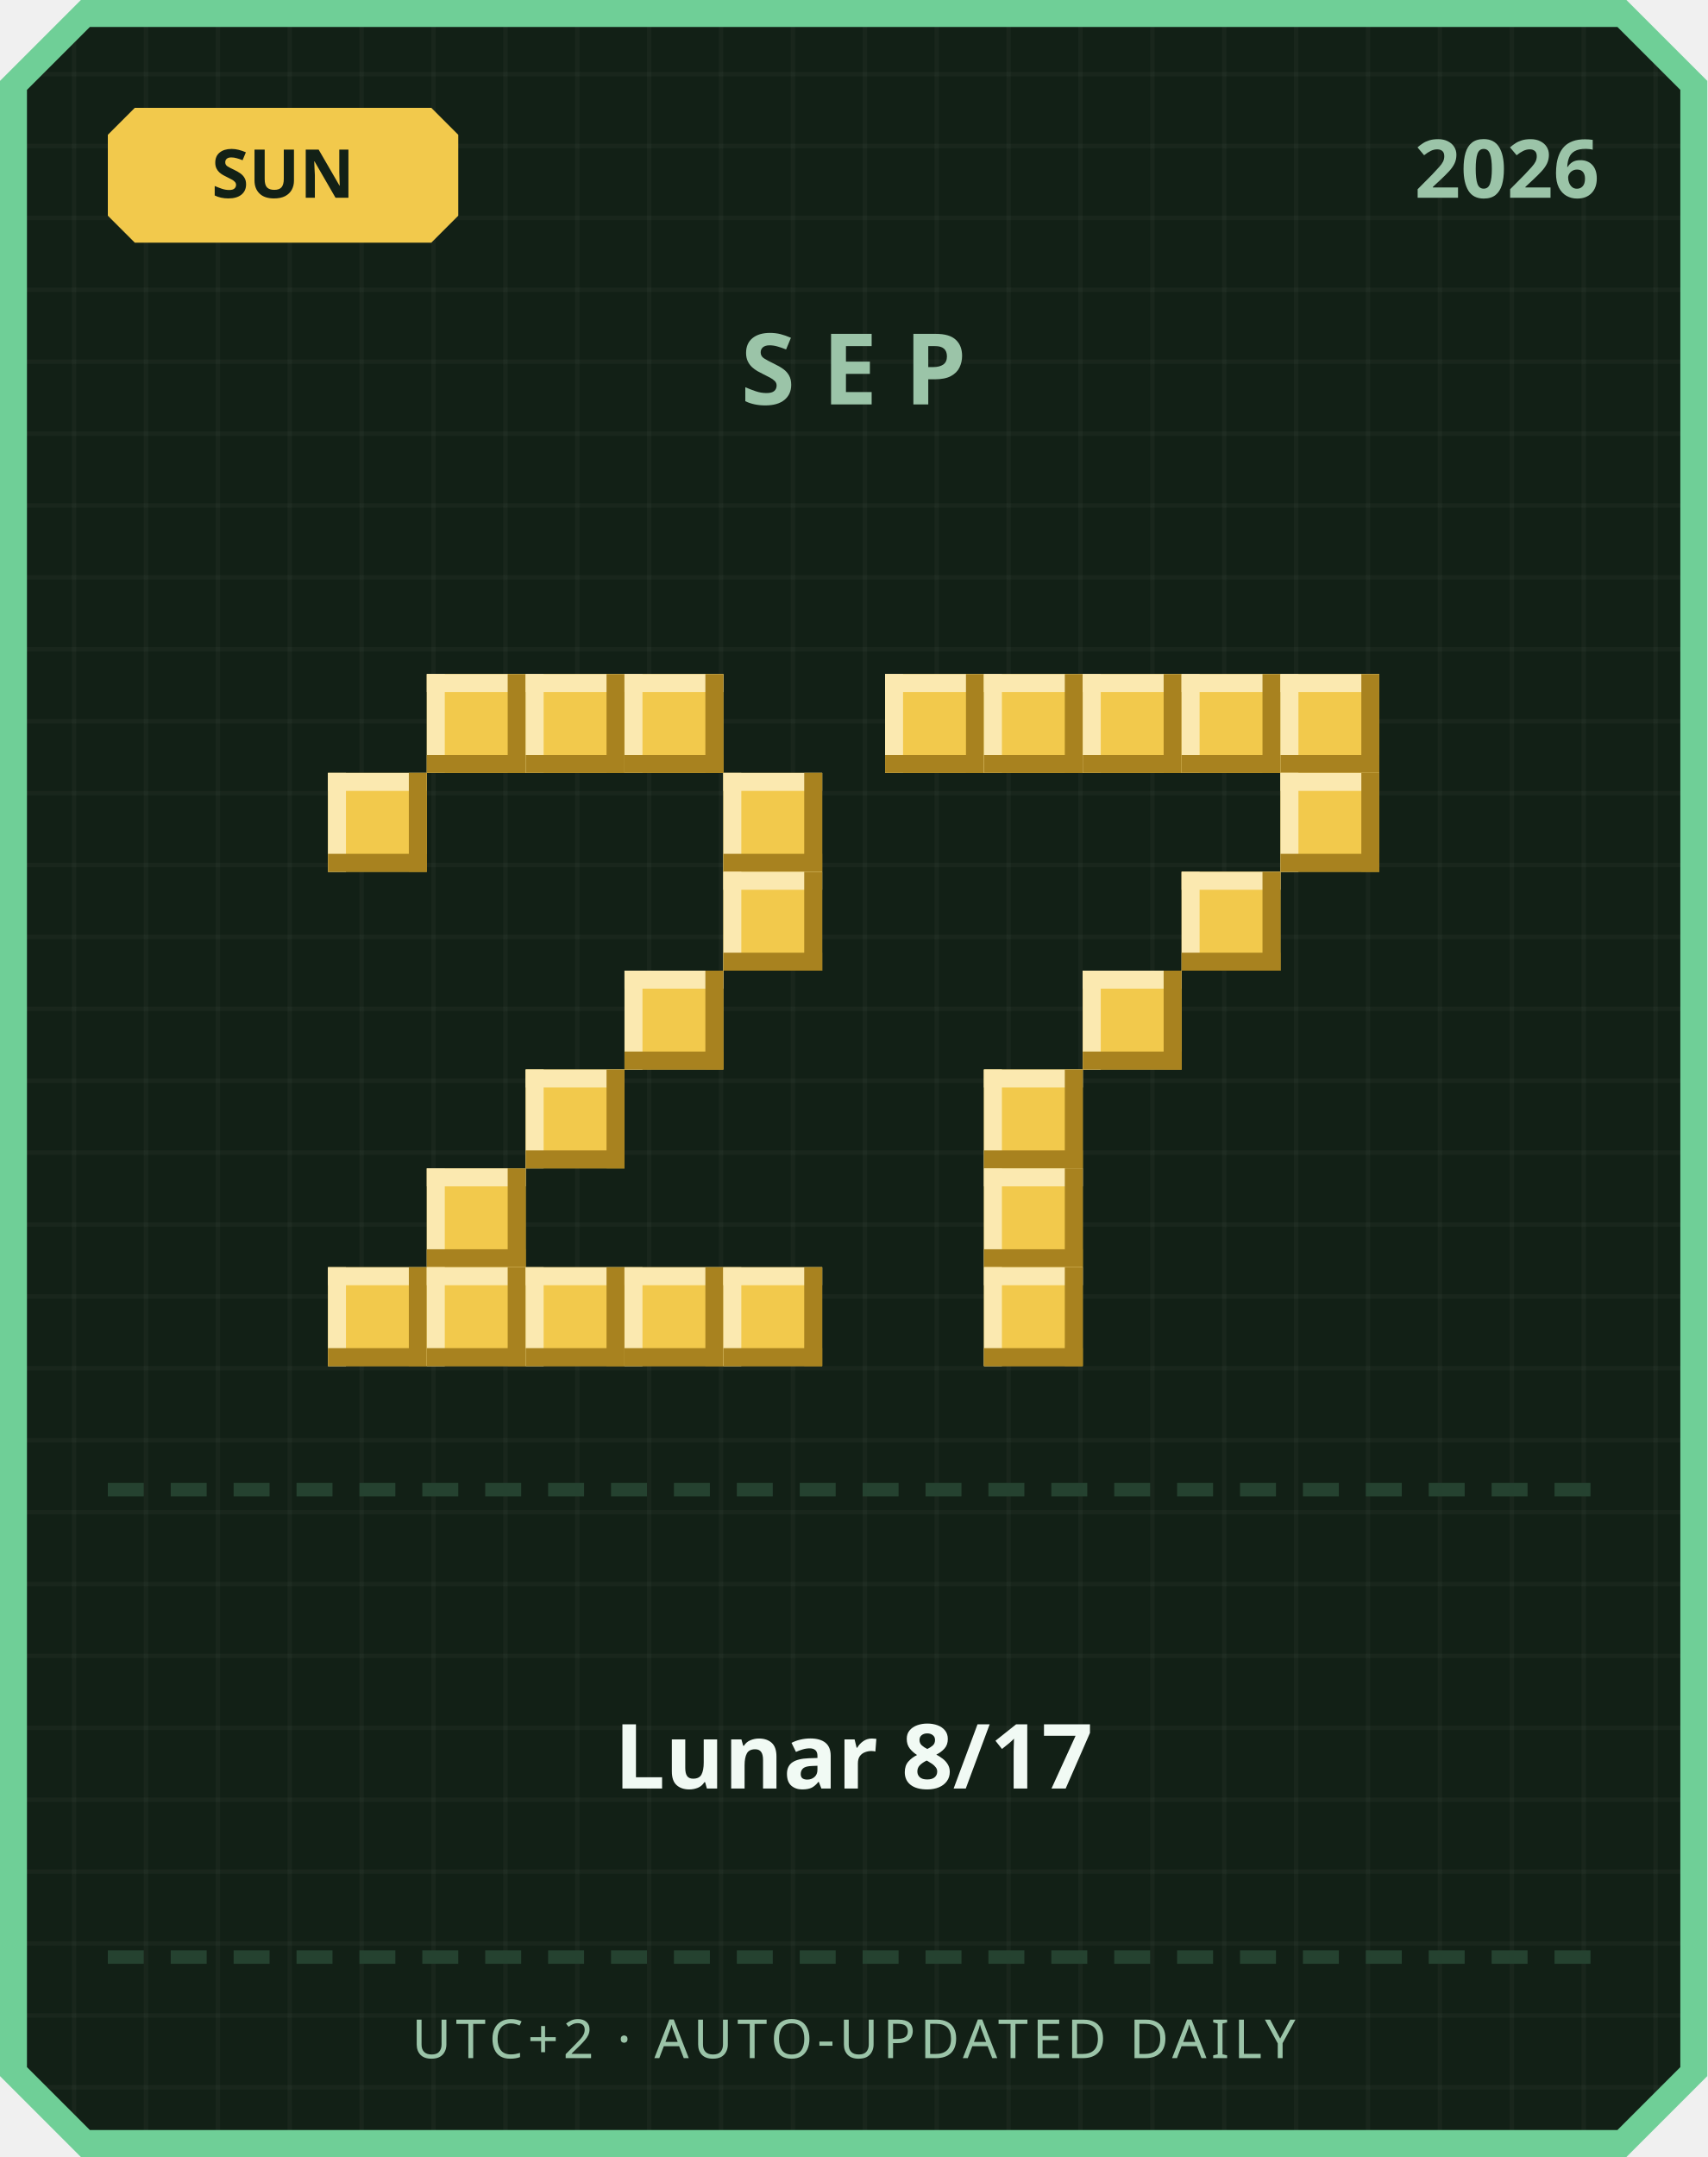
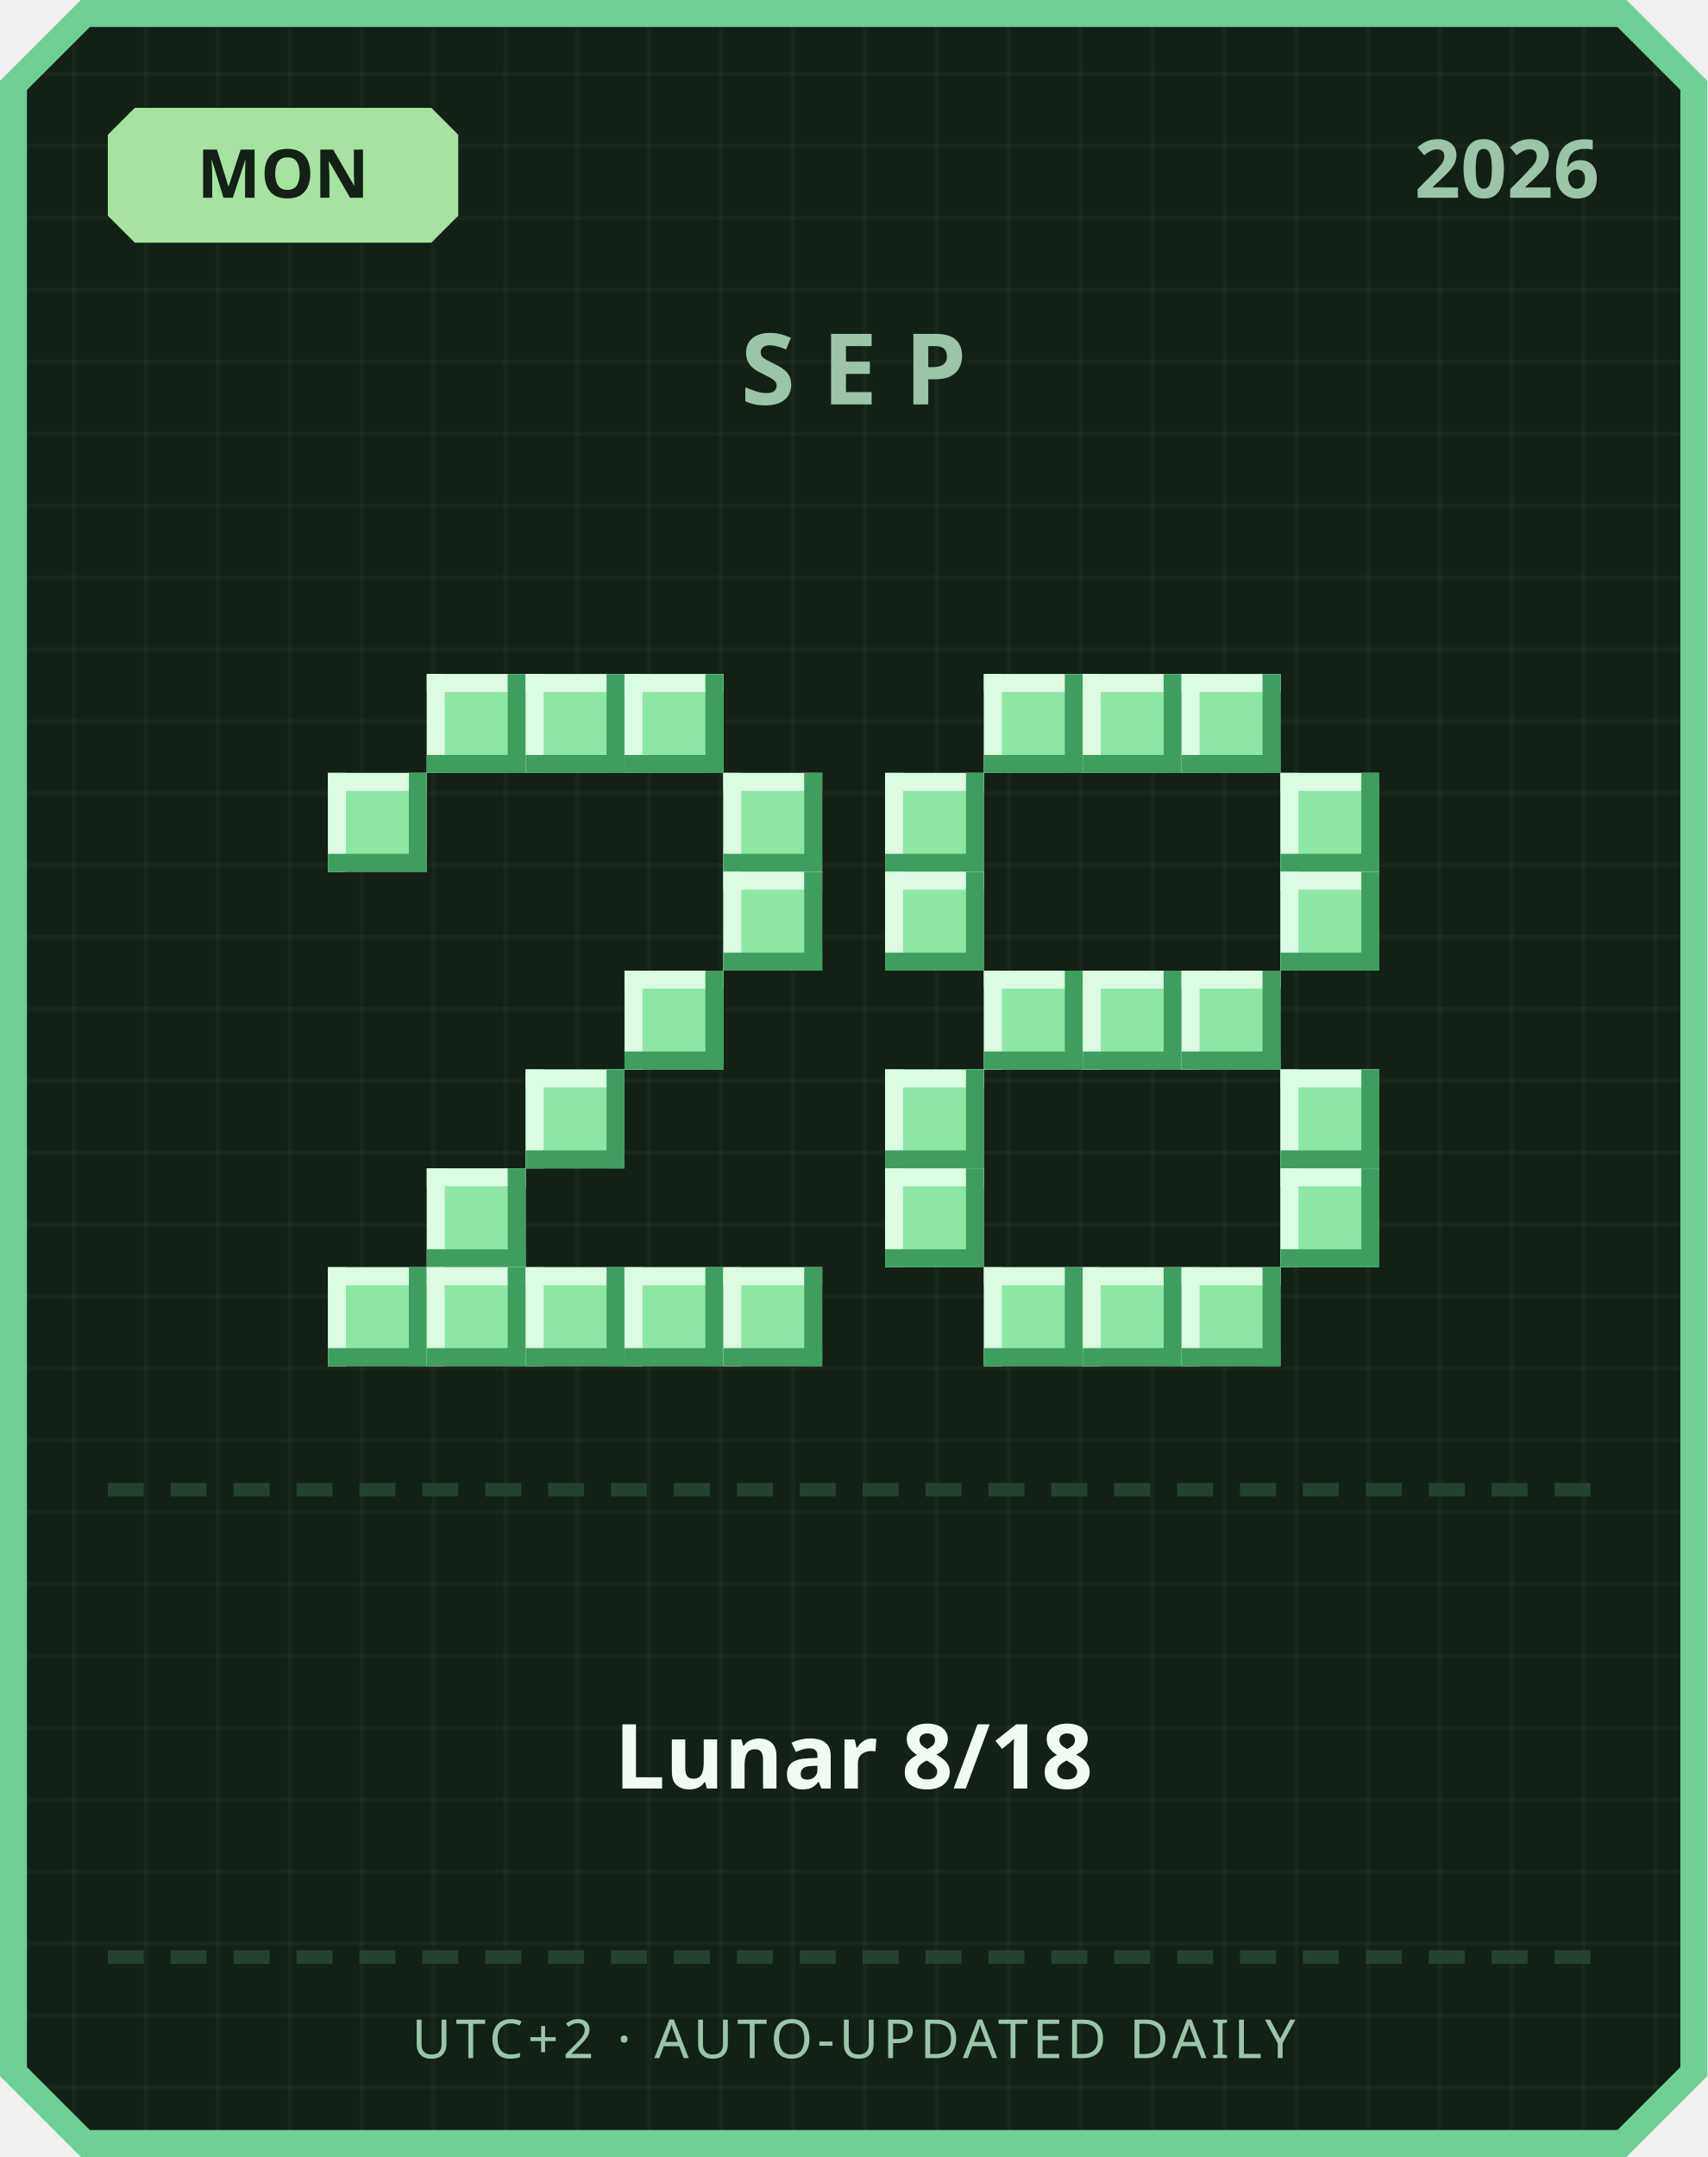
<svg xmlns="http://www.w3.org/2000/svg" width="380" height="480" viewBox="0 0 380 480">
  <defs>
    <pattern id="grid" width="16" height="16" patternUnits="userSpaceOnUse">
      <rect width="16" height="16" fill="#122016" />
      <rect width="1" height="16" fill="#ffffff" opacity="0.03" />
      <rect width="16" height="1" fill="#ffffff" opacity="0.03" />
    </pattern>
  </defs>
  <path d="M 18,0 L 362,0 L 380,18 L 380,462 L 362,480 L 18,480 L 0,462 L 0,18 Z" fill="#6fcf97" />
  <path d="M 20,6 L 360,6 L 374,20 L 374,460 L 360,474 L 20,474 L 6,460 L 6,20 Z" fill="url(#grid)" />
-   <path d="M 30,24 L 96,24 L 102,30 L 102,48 L 96,54 L 30,54 L 24,48 L 24,30 Z" fill="#f2c94c" />
-   <text x="63" y="44" text-anchor="middle" font-family="'Segoe UI', sans-serif" font-size="15" font-weight="700" fill="#122016">SUN</text>
+   <path d="M 30,24 L 96,24 L 102,30 L 102,48 L 96,54 L 30,54 L 24,48 L 24,30 Z" fill="#a6e3a1" />
+   <text x="63" y="44" text-anchor="middle" font-family="'Segoe UI', sans-serif" font-size="15" font-weight="700" fill="#122016">MON</text>
  <text x="356" y="44" text-anchor="end" font-family="'Segoe UI', sans-serif" font-size="18" font-weight="700" fill="#9bc4a8">2026</text>
  <text x="190" y="90" text-anchor="middle" font-family="'Segoe UI', sans-serif" font-size="22" font-weight="700" letter-spacing="6" fill="#9bc4a8">SEP</text>
-   <rect x="95" y="150" width="22" height="22" fill="#f2c94c" />
-   <rect x="95" y="150" width="22" height="4" fill="#fbe9b0" />
-   <rect x="95" y="150" width="4" height="22" fill="#fbe9b0" />
-   <rect x="95" y="168" width="22" height="4" fill="#a8821f" />
-   <rect x="113" y="150" width="4" height="22" fill="#a8821f" />
-   <rect x="117" y="150" width="22" height="22" fill="#f2c94c" />
-   <rect x="117" y="150" width="22" height="4" fill="#fbe9b0" />
-   <rect x="117" y="150" width="4" height="22" fill="#fbe9b0" />
-   <rect x="117" y="168" width="22" height="4" fill="#a8821f" />
-   <rect x="135" y="150" width="4" height="22" fill="#a8821f" />
-   <rect x="139" y="150" width="22" height="22" fill="#f2c94c" />
-   <rect x="139" y="150" width="22" height="4" fill="#fbe9b0" />
-   <rect x="139" y="150" width="4" height="22" fill="#fbe9b0" />
-   <rect x="139" y="168" width="22" height="4" fill="#a8821f" />
-   <rect x="157" y="150" width="4" height="22" fill="#a8821f" />
-   <rect x="73" y="172" width="22" height="22" fill="#f2c94c" />
-   <rect x="73" y="172" width="22" height="4" fill="#fbe9b0" />
-   <rect x="73" y="172" width="4" height="22" fill="#fbe9b0" />
-   <rect x="73" y="190" width="22" height="4" fill="#a8821f" />
-   <rect x="91" y="172" width="4" height="22" fill="#a8821f" />
-   <rect x="161" y="172" width="22" height="22" fill="#f2c94c" />
-   <rect x="161" y="172" width="22" height="4" fill="#fbe9b0" />
-   <rect x="161" y="172" width="4" height="22" fill="#fbe9b0" />
-   <rect x="161" y="190" width="22" height="4" fill="#a8821f" />
-   <rect x="179" y="172" width="4" height="22" fill="#a8821f" />
-   <rect x="161" y="194" width="22" height="22" fill="#f2c94c" />
-   <rect x="161" y="194" width="22" height="4" fill="#fbe9b0" />
-   <rect x="161" y="194" width="4" height="22" fill="#fbe9b0" />
-   <rect x="161" y="212" width="22" height="4" fill="#a8821f" />
-   <rect x="179" y="194" width="4" height="22" fill="#a8821f" />
-   <rect x="139" y="216" width="22" height="22" fill="#f2c94c" />
-   <rect x="139" y="216" width="22" height="4" fill="#fbe9b0" />
-   <rect x="139" y="216" width="4" height="22" fill="#fbe9b0" />
-   <rect x="139" y="234" width="22" height="4" fill="#a8821f" />
-   <rect x="157" y="216" width="4" height="22" fill="#a8821f" />
-   <rect x="117" y="238" width="22" height="22" fill="#f2c94c" />
-   <rect x="117" y="238" width="22" height="4" fill="#fbe9b0" />
-   <rect x="117" y="238" width="4" height="22" fill="#fbe9b0" />
-   <rect x="117" y="256" width="22" height="4" fill="#a8821f" />
-   <rect x="135" y="238" width="4" height="22" fill="#a8821f" />
-   <rect x="95" y="260" width="22" height="22" fill="#f2c94c" />
-   <rect x="95" y="260" width="22" height="4" fill="#fbe9b0" />
-   <rect x="95" y="260" width="4" height="22" fill="#fbe9b0" />
-   <rect x="95" y="278" width="22" height="4" fill="#a8821f" />
-   <rect x="113" y="260" width="4" height="22" fill="#a8821f" />
-   <rect x="73" y="282" width="22" height="22" fill="#f2c94c" />
-   <rect x="73" y="282" width="22" height="4" fill="#fbe9b0" />
-   <rect x="73" y="282" width="4" height="22" fill="#fbe9b0" />
-   <rect x="73" y="300" width="22" height="4" fill="#a8821f" />
-   <rect x="91" y="282" width="4" height="22" fill="#a8821f" />
-   <rect x="95" y="282" width="22" height="22" fill="#f2c94c" />
-   <rect x="95" y="282" width="22" height="4" fill="#fbe9b0" />
-   <rect x="95" y="282" width="4" height="22" fill="#fbe9b0" />
-   <rect x="95" y="300" width="22" height="4" fill="#a8821f" />
-   <rect x="113" y="282" width="4" height="22" fill="#a8821f" />
-   <rect x="117" y="282" width="22" height="22" fill="#f2c94c" />
-   <rect x="117" y="282" width="22" height="4" fill="#fbe9b0" />
-   <rect x="117" y="282" width="4" height="22" fill="#fbe9b0" />
-   <rect x="117" y="300" width="22" height="4" fill="#a8821f" />
-   <rect x="135" y="282" width="4" height="22" fill="#a8821f" />
-   <rect x="139" y="282" width="22" height="22" fill="#f2c94c" />
-   <rect x="139" y="282" width="22" height="4" fill="#fbe9b0" />
-   <rect x="139" y="282" width="4" height="22" fill="#fbe9b0" />
-   <rect x="139" y="300" width="22" height="4" fill="#a8821f" />
-   <rect x="157" y="282" width="4" height="22" fill="#a8821f" />
-   <rect x="161" y="282" width="22" height="22" fill="#f2c94c" />
-   <rect x="161" y="282" width="22" height="4" fill="#fbe9b0" />
-   <rect x="161" y="282" width="4" height="22" fill="#fbe9b0" />
-   <rect x="161" y="300" width="22" height="4" fill="#a8821f" />
-   <rect x="179" y="282" width="4" height="22" fill="#a8821f" />
-   <rect x="197" y="150" width="22" height="22" fill="#f2c94c" />
-   <rect x="197" y="150" width="22" height="4" fill="#fbe9b0" />
-   <rect x="197" y="150" width="4" height="22" fill="#fbe9b0" />
-   <rect x="197" y="168" width="22" height="4" fill="#a8821f" />
-   <rect x="215" y="150" width="4" height="22" fill="#a8821f" />
-   <rect x="219" y="150" width="22" height="22" fill="#f2c94c" />
-   <rect x="219" y="150" width="22" height="4" fill="#fbe9b0" />
-   <rect x="219" y="150" width="4" height="22" fill="#fbe9b0" />
-   <rect x="219" y="168" width="22" height="4" fill="#a8821f" />
-   <rect x="237" y="150" width="4" height="22" fill="#a8821f" />
-   <rect x="241" y="150" width="22" height="22" fill="#f2c94c" />
-   <rect x="241" y="150" width="22" height="4" fill="#fbe9b0" />
-   <rect x="241" y="150" width="4" height="22" fill="#fbe9b0" />
-   <rect x="241" y="168" width="22" height="4" fill="#a8821f" />
-   <rect x="259" y="150" width="4" height="22" fill="#a8821f" />
-   <rect x="263" y="150" width="22" height="22" fill="#f2c94c" />
-   <rect x="263" y="150" width="22" height="4" fill="#fbe9b0" />
-   <rect x="263" y="150" width="4" height="22" fill="#fbe9b0" />
-   <rect x="263" y="168" width="22" height="4" fill="#a8821f" />
-   <rect x="281" y="150" width="4" height="22" fill="#a8821f" />
-   <rect x="285" y="150" width="22" height="22" fill="#f2c94c" />
-   <rect x="285" y="150" width="22" height="4" fill="#fbe9b0" />
-   <rect x="285" y="150" width="4" height="22" fill="#fbe9b0" />
-   <rect x="285" y="168" width="22" height="4" fill="#a8821f" />
-   <rect x="303" y="150" width="4" height="22" fill="#a8821f" />
-   <rect x="285" y="172" width="22" height="22" fill="#f2c94c" />
-   <rect x="285" y="172" width="22" height="4" fill="#fbe9b0" />
-   <rect x="285" y="172" width="4" height="22" fill="#fbe9b0" />
-   <rect x="285" y="190" width="22" height="4" fill="#a8821f" />
-   <rect x="303" y="172" width="4" height="22" fill="#a8821f" />
-   <rect x="263" y="194" width="22" height="22" fill="#f2c94c" />
-   <rect x="263" y="194" width="22" height="4" fill="#fbe9b0" />
-   <rect x="263" y="194" width="4" height="22" fill="#fbe9b0" />
-   <rect x="263" y="212" width="22" height="4" fill="#a8821f" />
-   <rect x="281" y="194" width="4" height="22" fill="#a8821f" />
-   <rect x="241" y="216" width="22" height="22" fill="#f2c94c" />
-   <rect x="241" y="216" width="22" height="4" fill="#fbe9b0" />
-   <rect x="241" y="216" width="4" height="22" fill="#fbe9b0" />
-   <rect x="241" y="234" width="22" height="4" fill="#a8821f" />
-   <rect x="259" y="216" width="4" height="22" fill="#a8821f" />
-   <rect x="219" y="238" width="22" height="22" fill="#f2c94c" />
-   <rect x="219" y="238" width="22" height="4" fill="#fbe9b0" />
-   <rect x="219" y="238" width="4" height="22" fill="#fbe9b0" />
-   <rect x="219" y="256" width="22" height="4" fill="#a8821f" />
-   <rect x="237" y="238" width="4" height="22" fill="#a8821f" />
-   <rect x="219" y="260" width="22" height="22" fill="#f2c94c" />
-   <rect x="219" y="260" width="22" height="4" fill="#fbe9b0" />
-   <rect x="219" y="260" width="4" height="22" fill="#fbe9b0" />
-   <rect x="219" y="278" width="22" height="4" fill="#a8821f" />
-   <rect x="237" y="260" width="4" height="22" fill="#a8821f" />
-   <rect x="219" y="282" width="22" height="22" fill="#f2c94c" />
-   <rect x="219" y="282" width="22" height="4" fill="#fbe9b0" />
-   <rect x="219" y="282" width="4" height="22" fill="#fbe9b0" />
-   <rect x="219" y="300" width="22" height="4" fill="#a8821f" />
-   <rect x="237" y="282" width="4" height="22" fill="#a8821f" />
+   <rect x="95" y="150" width="22" height="22" fill="#8ee6a5" />
+   <rect x="95" y="150" width="22" height="4" fill="#dbfbe3" />
+   <rect x="95" y="150" width="4" height="22" fill="#dbfbe3" />
+   <rect x="95" y="168" width="22" height="4" fill="#3f9e5f" />
+   <rect x="113" y="150" width="4" height="22" fill="#3f9e5f" />
+   <rect x="117" y="150" width="22" height="22" fill="#8ee6a5" />
+   <rect x="117" y="150" width="22" height="4" fill="#dbfbe3" />
+   <rect x="117" y="150" width="4" height="22" fill="#dbfbe3" />
+   <rect x="117" y="168" width="22" height="4" fill="#3f9e5f" />
+   <rect x="135" y="150" width="4" height="22" fill="#3f9e5f" />
+   <rect x="139" y="150" width="22" height="22" fill="#8ee6a5" />
+   <rect x="139" y="150" width="22" height="4" fill="#dbfbe3" />
+   <rect x="139" y="150" width="4" height="22" fill="#dbfbe3" />
+   <rect x="139" y="168" width="22" height="4" fill="#3f9e5f" />
+   <rect x="157" y="150" width="4" height="22" fill="#3f9e5f" />
+   <rect x="73" y="172" width="22" height="22" fill="#8ee6a5" />
+   <rect x="73" y="172" width="22" height="4" fill="#dbfbe3" />
+   <rect x="73" y="172" width="4" height="22" fill="#dbfbe3" />
+   <rect x="73" y="190" width="22" height="4" fill="#3f9e5f" />
+   <rect x="91" y="172" width="4" height="22" fill="#3f9e5f" />
+   <rect x="161" y="172" width="22" height="22" fill="#8ee6a5" />
+   <rect x="161" y="172" width="22" height="4" fill="#dbfbe3" />
+   <rect x="161" y="172" width="4" height="22" fill="#dbfbe3" />
+   <rect x="161" y="190" width="22" height="4" fill="#3f9e5f" />
+   <rect x="179" y="172" width="4" height="22" fill="#3f9e5f" />
+   <rect x="161" y="194" width="22" height="22" fill="#8ee6a5" />
+   <rect x="161" y="194" width="22" height="4" fill="#dbfbe3" />
+   <rect x="161" y="194" width="4" height="22" fill="#dbfbe3" />
+   <rect x="161" y="212" width="22" height="4" fill="#3f9e5f" />
+   <rect x="179" y="194" width="4" height="22" fill="#3f9e5f" />
+   <rect x="139" y="216" width="22" height="22" fill="#8ee6a5" />
+   <rect x="139" y="216" width="22" height="4" fill="#dbfbe3" />
+   <rect x="139" y="216" width="4" height="22" fill="#dbfbe3" />
+   <rect x="139" y="234" width="22" height="4" fill="#3f9e5f" />
+   <rect x="157" y="216" width="4" height="22" fill="#3f9e5f" />
+   <rect x="117" y="238" width="22" height="22" fill="#8ee6a5" />
+   <rect x="117" y="238" width="22" height="4" fill="#dbfbe3" />
+   <rect x="117" y="238" width="4" height="22" fill="#dbfbe3" />
+   <rect x="117" y="256" width="22" height="4" fill="#3f9e5f" />
+   <rect x="135" y="238" width="4" height="22" fill="#3f9e5f" />
+   <rect x="95" y="260" width="22" height="22" fill="#8ee6a5" />
+   <rect x="95" y="260" width="22" height="4" fill="#dbfbe3" />
+   <rect x="95" y="260" width="4" height="22" fill="#dbfbe3" />
+   <rect x="95" y="278" width="22" height="4" fill="#3f9e5f" />
+   <rect x="113" y="260" width="4" height="22" fill="#3f9e5f" />
+   <rect x="73" y="282" width="22" height="22" fill="#8ee6a5" />
+   <rect x="73" y="282" width="22" height="4" fill="#dbfbe3" />
+   <rect x="73" y="282" width="4" height="22" fill="#dbfbe3" />
+   <rect x="73" y="300" width="22" height="4" fill="#3f9e5f" />
+   <rect x="91" y="282" width="4" height="22" fill="#3f9e5f" />
+   <rect x="95" y="282" width="22" height="22" fill="#8ee6a5" />
+   <rect x="95" y="282" width="22" height="4" fill="#dbfbe3" />
+   <rect x="95" y="282" width="4" height="22" fill="#dbfbe3" />
+   <rect x="95" y="300" width="22" height="4" fill="#3f9e5f" />
+   <rect x="113" y="282" width="4" height="22" fill="#3f9e5f" />
+   <rect x="117" y="282" width="22" height="22" fill="#8ee6a5" />
+   <rect x="117" y="282" width="22" height="4" fill="#dbfbe3" />
+   <rect x="117" y="282" width="4" height="22" fill="#dbfbe3" />
+   <rect x="117" y="300" width="22" height="4" fill="#3f9e5f" />
+   <rect x="135" y="282" width="4" height="22" fill="#3f9e5f" />
+   <rect x="139" y="282" width="22" height="22" fill="#8ee6a5" />
+   <rect x="139" y="282" width="22" height="4" fill="#dbfbe3" />
+   <rect x="139" y="282" width="4" height="22" fill="#dbfbe3" />
+   <rect x="139" y="300" width="22" height="4" fill="#3f9e5f" />
+   <rect x="157" y="282" width="4" height="22" fill="#3f9e5f" />
+   <rect x="161" y="282" width="22" height="22" fill="#8ee6a5" />
+   <rect x="161" y="282" width="22" height="4" fill="#dbfbe3" />
+   <rect x="161" y="282" width="4" height="22" fill="#dbfbe3" />
+   <rect x="161" y="300" width="22" height="4" fill="#3f9e5f" />
+   <rect x="179" y="282" width="4" height="22" fill="#3f9e5f" />
+   <rect x="219" y="150" width="22" height="22" fill="#8ee6a5" />
+   <rect x="219" y="150" width="22" height="4" fill="#dbfbe3" />
+   <rect x="219" y="150" width="4" height="22" fill="#dbfbe3" />
+   <rect x="219" y="168" width="22" height="4" fill="#3f9e5f" />
+   <rect x="237" y="150" width="4" height="22" fill="#3f9e5f" />
+   <rect x="241" y="150" width="22" height="22" fill="#8ee6a5" />
+   <rect x="241" y="150" width="22" height="4" fill="#dbfbe3" />
+   <rect x="241" y="150" width="4" height="22" fill="#dbfbe3" />
+   <rect x="241" y="168" width="22" height="4" fill="#3f9e5f" />
+   <rect x="259" y="150" width="4" height="22" fill="#3f9e5f" />
+   <rect x="263" y="150" width="22" height="22" fill="#8ee6a5" />
+   <rect x="263" y="150" width="22" height="4" fill="#dbfbe3" />
+   <rect x="263" y="150" width="4" height="22" fill="#dbfbe3" />
+   <rect x="263" y="168" width="22" height="4" fill="#3f9e5f" />
+   <rect x="281" y="150" width="4" height="22" fill="#3f9e5f" />
+   <rect x="197" y="172" width="22" height="22" fill="#8ee6a5" />
+   <rect x="197" y="172" width="22" height="4" fill="#dbfbe3" />
+   <rect x="197" y="172" width="4" height="22" fill="#dbfbe3" />
+   <rect x="197" y="190" width="22" height="4" fill="#3f9e5f" />
+   <rect x="215" y="172" width="4" height="22" fill="#3f9e5f" />
+   <rect x="285" y="172" width="22" height="22" fill="#8ee6a5" />
+   <rect x="285" y="172" width="22" height="4" fill="#dbfbe3" />
+   <rect x="285" y="172" width="4" height="22" fill="#dbfbe3" />
+   <rect x="285" y="190" width="22" height="4" fill="#3f9e5f" />
+   <rect x="303" y="172" width="4" height="22" fill="#3f9e5f" />
+   <rect x="197" y="194" width="22" height="22" fill="#8ee6a5" />
+   <rect x="197" y="194" width="22" height="4" fill="#dbfbe3" />
+   <rect x="197" y="194" width="4" height="22" fill="#dbfbe3" />
+   <rect x="197" y="212" width="22" height="4" fill="#3f9e5f" />
+   <rect x="215" y="194" width="4" height="22" fill="#3f9e5f" />
+   <rect x="285" y="194" width="22" height="22" fill="#8ee6a5" />
+   <rect x="285" y="194" width="22" height="4" fill="#dbfbe3" />
+   <rect x="285" y="194" width="4" height="22" fill="#dbfbe3" />
+   <rect x="285" y="212" width="22" height="4" fill="#3f9e5f" />
+   <rect x="303" y="194" width="4" height="22" fill="#3f9e5f" />
+   <rect x="219" y="216" width="22" height="22" fill="#8ee6a5" />
+   <rect x="219" y="216" width="22" height="4" fill="#dbfbe3" />
+   <rect x="219" y="216" width="4" height="22" fill="#dbfbe3" />
+   <rect x="219" y="234" width="22" height="4" fill="#3f9e5f" />
+   <rect x="237" y="216" width="4" height="22" fill="#3f9e5f" />
+   <rect x="241" y="216" width="22" height="22" fill="#8ee6a5" />
+   <rect x="241" y="216" width="22" height="4" fill="#dbfbe3" />
+   <rect x="241" y="216" width="4" height="22" fill="#dbfbe3" />
+   <rect x="241" y="234" width="22" height="4" fill="#3f9e5f" />
+   <rect x="259" y="216" width="4" height="22" fill="#3f9e5f" />
+   <rect x="263" y="216" width="22" height="22" fill="#8ee6a5" />
+   <rect x="263" y="216" width="22" height="4" fill="#dbfbe3" />
+   <rect x="263" y="216" width="4" height="22" fill="#dbfbe3" />
+   <rect x="263" y="234" width="22" height="4" fill="#3f9e5f" />
+   <rect x="281" y="216" width="4" height="22" fill="#3f9e5f" />
+   <rect x="197" y="238" width="22" height="22" fill="#8ee6a5" />
+   <rect x="197" y="238" width="22" height="4" fill="#dbfbe3" />
+   <rect x="197" y="238" width="4" height="22" fill="#dbfbe3" />
+   <rect x="197" y="256" width="22" height="4" fill="#3f9e5f" />
+   <rect x="215" y="238" width="4" height="22" fill="#3f9e5f" />
+   <rect x="285" y="238" width="22" height="22" fill="#8ee6a5" />
+   <rect x="285" y="238" width="22" height="4" fill="#dbfbe3" />
+   <rect x="285" y="238" width="4" height="22" fill="#dbfbe3" />
+   <rect x="285" y="256" width="22" height="4" fill="#3f9e5f" />
+   <rect x="303" y="238" width="4" height="22" fill="#3f9e5f" />
+   <rect x="197" y="260" width="22" height="22" fill="#8ee6a5" />
+   <rect x="197" y="260" width="22" height="4" fill="#dbfbe3" />
+   <rect x="197" y="260" width="4" height="22" fill="#dbfbe3" />
+   <rect x="197" y="278" width="22" height="4" fill="#3f9e5f" />
+   <rect x="215" y="260" width="4" height="22" fill="#3f9e5f" />
+   <rect x="285" y="260" width="22" height="22" fill="#8ee6a5" />
+   <rect x="285" y="260" width="22" height="4" fill="#dbfbe3" />
+   <rect x="285" y="260" width="4" height="22" fill="#dbfbe3" />
+   <rect x="285" y="278" width="22" height="4" fill="#3f9e5f" />
+   <rect x="303" y="260" width="4" height="22" fill="#3f9e5f" />
+   <rect x="219" y="282" width="22" height="22" fill="#8ee6a5" />
+   <rect x="219" y="282" width="22" height="4" fill="#dbfbe3" />
+   <rect x="219" y="282" width="4" height="22" fill="#dbfbe3" />
+   <rect x="219" y="300" width="22" height="4" fill="#3f9e5f" />
+   <rect x="237" y="282" width="4" height="22" fill="#3f9e5f" />
+   <rect x="241" y="282" width="22" height="22" fill="#8ee6a5" />
+   <rect x="241" y="282" width="22" height="4" fill="#dbfbe3" />
+   <rect x="241" y="282" width="4" height="22" fill="#dbfbe3" />
+   <rect x="241" y="300" width="22" height="4" fill="#3f9e5f" />
+   <rect x="259" y="282" width="4" height="22" fill="#3f9e5f" />
+   <rect x="263" y="282" width="22" height="22" fill="#8ee6a5" />
+   <rect x="263" y="282" width="22" height="4" fill="#dbfbe3" />
+   <rect x="263" y="282" width="4" height="22" fill="#dbfbe3" />
+   <rect x="263" y="300" width="22" height="4" fill="#3f9e5f" />
+   <rect x="281" y="282" width="4" height="22" fill="#3f9e5f" />
  <rect x="24" y="330" width="8" height="3" fill="#254230" />
  <rect x="38" y="330" width="8" height="3" fill="#254230" />
  <rect x="52" y="330" width="8" height="3" fill="#254230" />
  <rect x="66" y="330" width="8" height="3" fill="#254230" />
  <rect x="80" y="330" width="8" height="3" fill="#254230" />
  <rect x="94" y="330" width="8" height="3" fill="#254230" />
  <rect x="108" y="330" width="8" height="3" fill="#254230" />
  <rect x="122" y="330" width="8" height="3" fill="#254230" />
  <rect x="136" y="330" width="8" height="3" fill="#254230" />
  <rect x="150" y="330" width="8" height="3" fill="#254230" />
  <rect x="164" y="330" width="8" height="3" fill="#254230" />
  <rect x="178" y="330" width="8" height="3" fill="#254230" />
  <rect x="192" y="330" width="8" height="3" fill="#254230" />
  <rect x="206" y="330" width="8" height="3" fill="#254230" />
  <rect x="220" y="330" width="8" height="3" fill="#254230" />
  <rect x="234" y="330" width="8" height="3" fill="#254230" />
  <rect x="248" y="330" width="8" height="3" fill="#254230" />
  <rect x="262" y="330" width="8" height="3" fill="#254230" />
  <rect x="276" y="330" width="8" height="3" fill="#254230" />
  <rect x="290" y="330" width="8" height="3" fill="#254230" />
  <rect x="304" y="330" width="8" height="3" fill="#254230" />
  <rect x="318" y="330" width="8" height="3" fill="#254230" />
  <rect x="332" y="330" width="8" height="3" fill="#254230" />
  <rect x="346" y="330" width="8" height="3" fill="#254230" />
-   <text x="190" y="398" text-anchor="middle" font-family="'Segoe UI', 'Microsoft JhengHei', sans-serif" font-size="20" font-weight="700" fill="#f1faf4">Lunar 8/17</text>
+   <text x="190" y="398" text-anchor="middle" font-family="'Segoe UI', 'Microsoft JhengHei', sans-serif" font-size="20" font-weight="700" fill="#f1faf4">Lunar 8/18</text>
  <rect x="24" y="434" width="8" height="3" fill="#254230" />
  <rect x="38" y="434" width="8" height="3" fill="#254230" />
  <rect x="52" y="434" width="8" height="3" fill="#254230" />
  <rect x="66" y="434" width="8" height="3" fill="#254230" />
  <rect x="80" y="434" width="8" height="3" fill="#254230" />
  <rect x="94" y="434" width="8" height="3" fill="#254230" />
  <rect x="108" y="434" width="8" height="3" fill="#254230" />
  <rect x="122" y="434" width="8" height="3" fill="#254230" />
  <rect x="136" y="434" width="8" height="3" fill="#254230" />
  <rect x="150" y="434" width="8" height="3" fill="#254230" />
  <rect x="164" y="434" width="8" height="3" fill="#254230" />
  <rect x="178" y="434" width="8" height="3" fill="#254230" />
  <rect x="192" y="434" width="8" height="3" fill="#254230" />
  <rect x="206" y="434" width="8" height="3" fill="#254230" />
  <rect x="220" y="434" width="8" height="3" fill="#254230" />
  <rect x="234" y="434" width="8" height="3" fill="#254230" />
  <rect x="248" y="434" width="8" height="3" fill="#254230" />
  <rect x="262" y="434" width="8" height="3" fill="#254230" />
  <rect x="276" y="434" width="8" height="3" fill="#254230" />
  <rect x="290" y="434" width="8" height="3" fill="#254230" />
  <rect x="304" y="434" width="8" height="3" fill="#254230" />
  <rect x="318" y="434" width="8" height="3" fill="#254230" />
  <rect x="332" y="434" width="8" height="3" fill="#254230" />
  <rect x="346" y="434" width="8" height="3" fill="#254230" />
  <text x="190" y="458" text-anchor="middle" font-family="'Segoe UI', sans-serif" font-size="12" letter-spacing="1" fill="#9bc4a8">UTC+2 · AUTO-UPDATED DAILY</text>
</svg>
